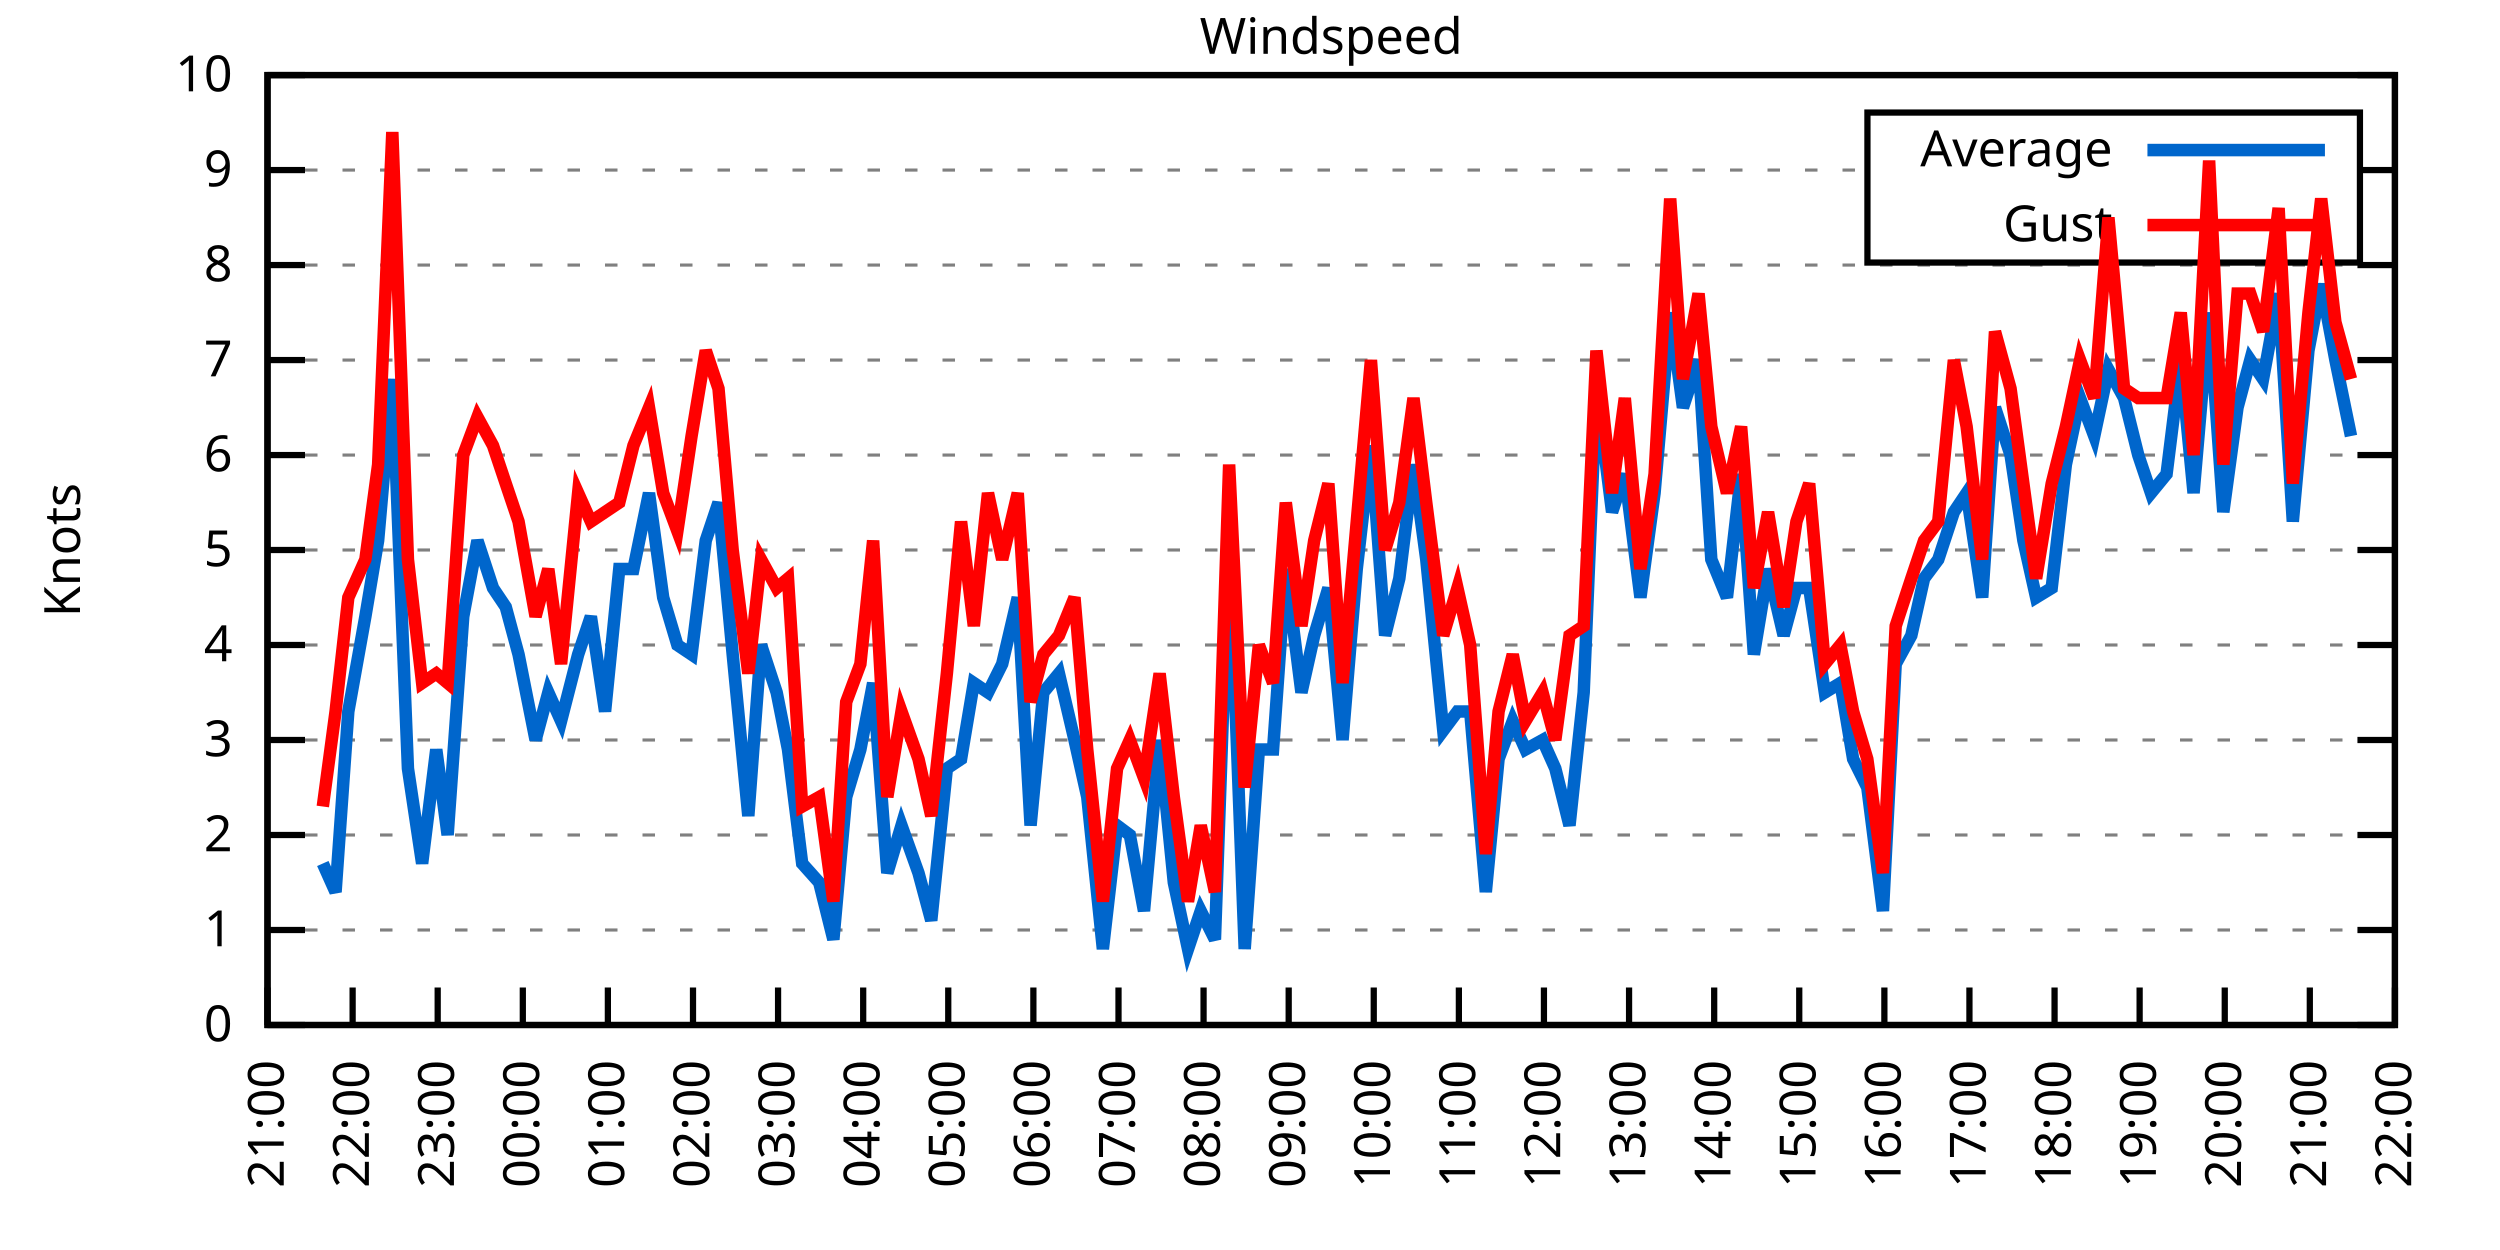
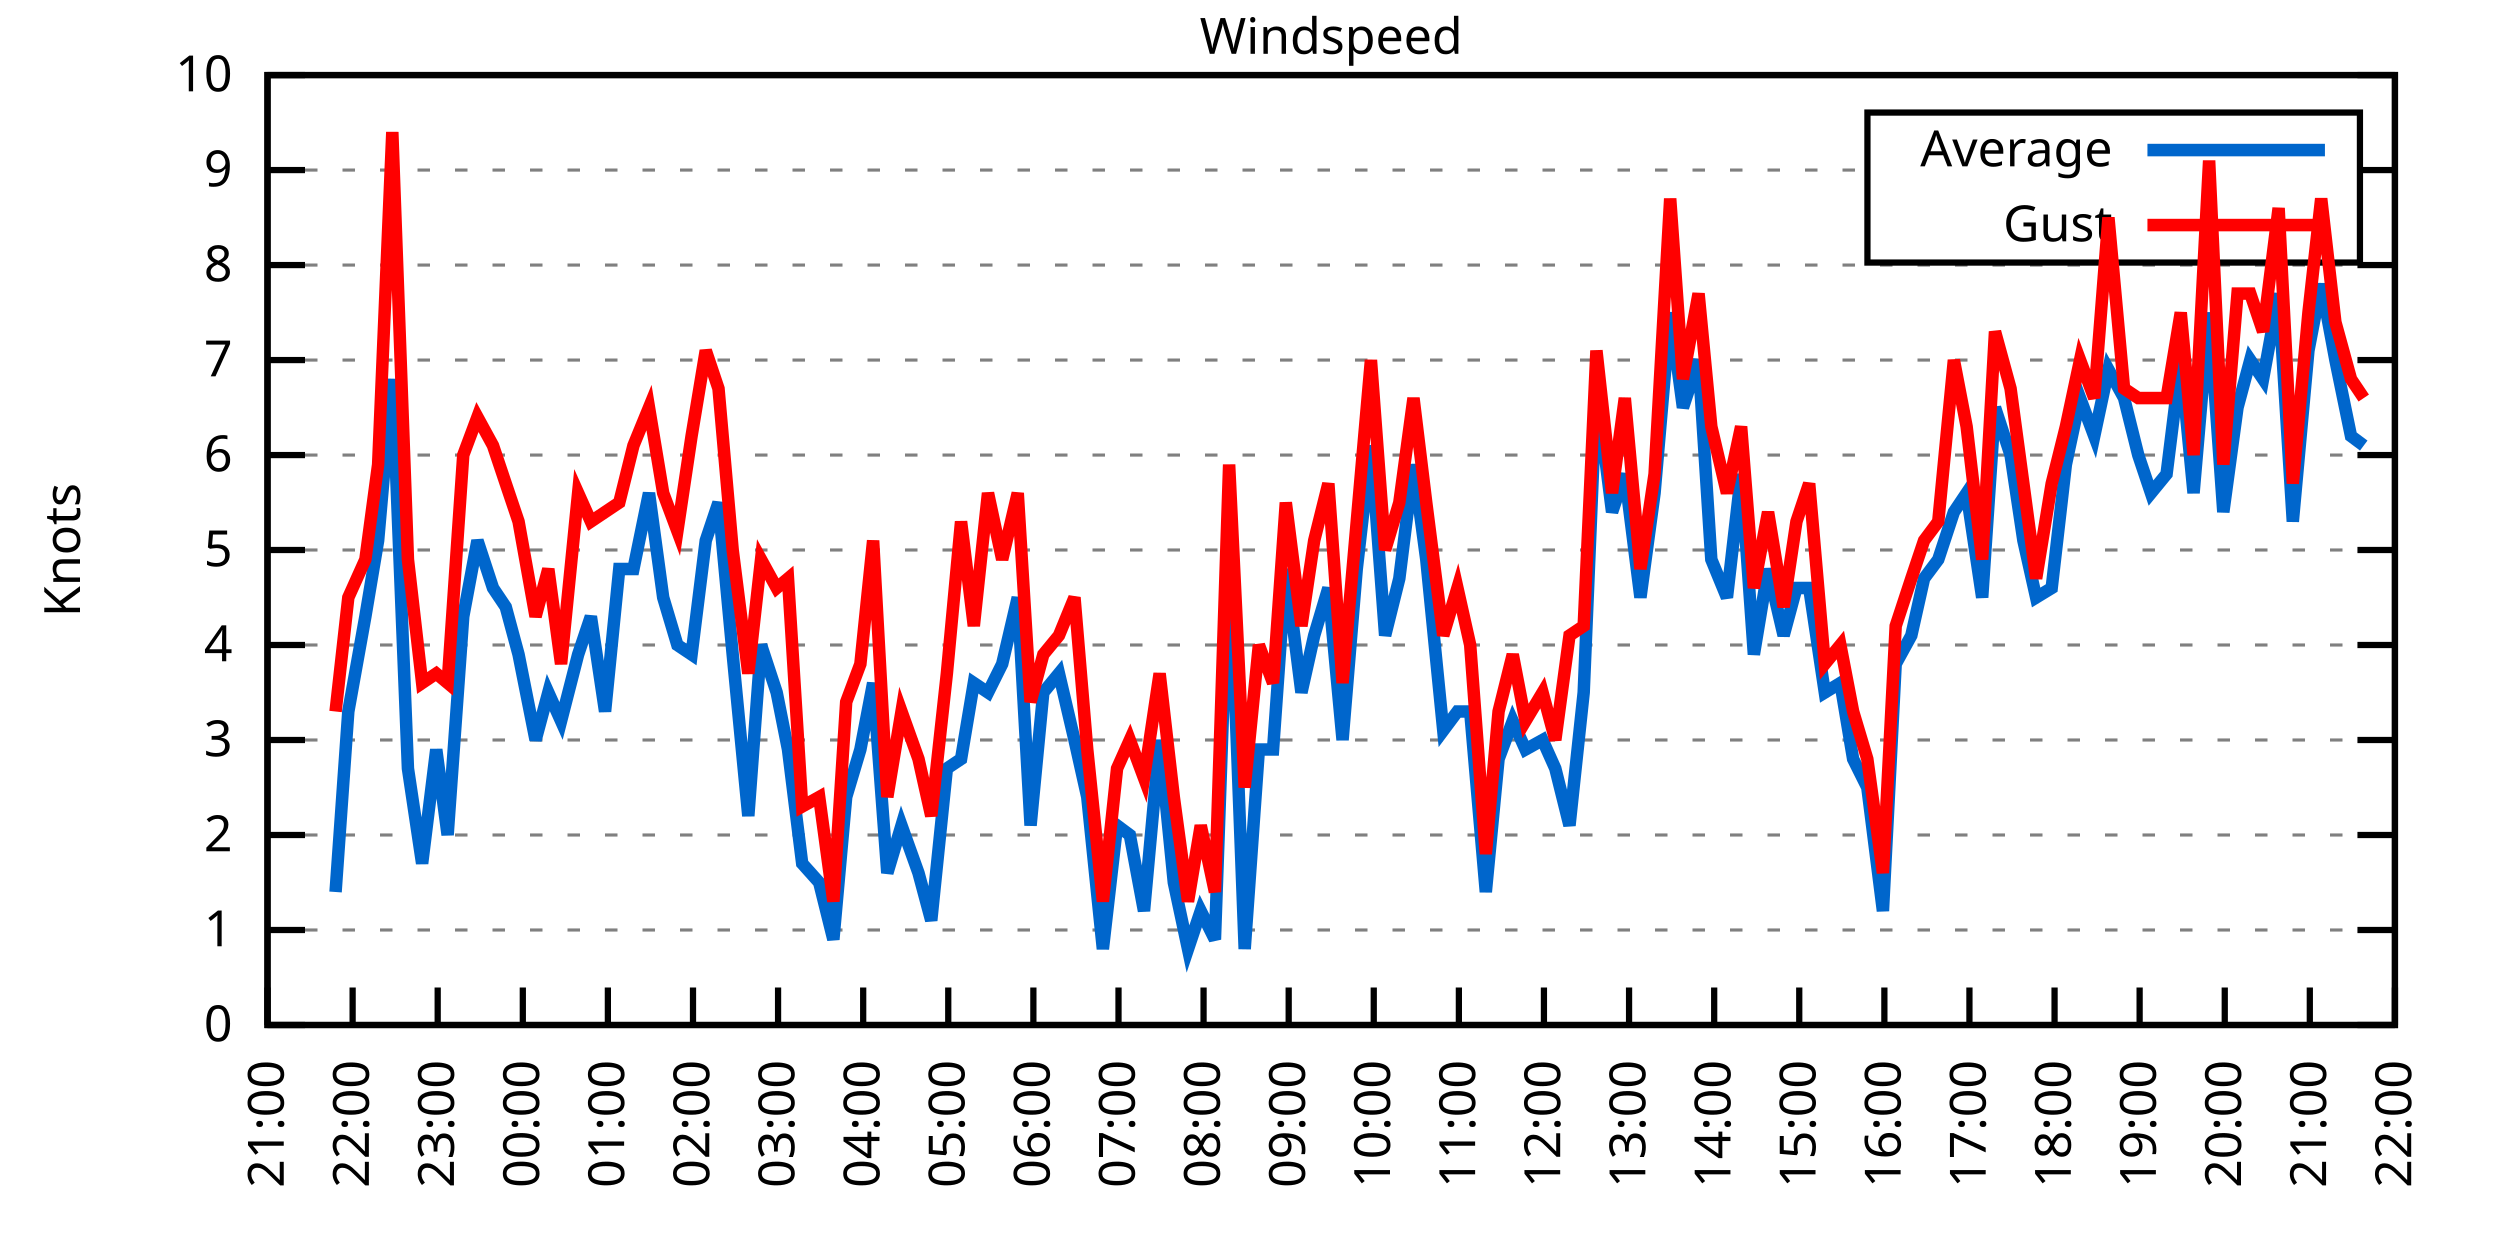
<svg xmlns="http://www.w3.org/2000/svg" xmlns:xlink="http://www.w3.org/1999/xlink" width="400" height="200" viewBox="0 0 400 200">
  <g id="gnuplot_canvas">
    <rect x="0" y="0" width="400" height="200" fill="none" />
    <defs>
      <circle id="gpDot" r="0.5" stroke-width="0.5" stroke="currentColor" />
      <path id="gpPt0" stroke-width="0.333" stroke="currentColor" d="M-1,0 h2 M0,-1 v2" />
      <path id="gpPt1" stroke-width="0.333" stroke="currentColor" d="M-1,-1 L1,1 M1,-1 L-1,1" />
      <path id="gpPt2" stroke-width="0.333" stroke="currentColor" d="M-1,0 L1,0 M0,-1 L0,1 M-1,-1 L1,1 M-1,1 L1,-1" />
      <rect id="gpPt3" stroke-width="0.333" stroke="currentColor" x="-1" y="-1" width="2" height="2" />
      <rect id="gpPt4" stroke-width="0.333" stroke="currentColor" fill="currentColor" x="-1" y="-1" width="2" height="2" />
      <circle id="gpPt5" stroke-width="0.333" stroke="currentColor" cx="0" cy="0" r="1" />
      <use xlink:href="#gpPt5" id="gpPt6" fill="currentColor" stroke="none" />
      <path id="gpPt7" stroke-width="0.333" stroke="currentColor" d="M0,-1.33 L-1.33,0.67 L1.33,0.67 z" />
      <use xlink:href="#gpPt7" id="gpPt8" fill="currentColor" stroke="none" />
      <use xlink:href="#gpPt7" id="gpPt9" stroke="currentColor" transform="rotate(180)" />
      <use xlink:href="#gpPt9" id="gpPt10" fill="currentColor" stroke="none" />
      <use xlink:href="#gpPt3" id="gpPt11" stroke="currentColor" transform="rotate(45)" />
      <use xlink:href="#gpPt11" id="gpPt12" fill="currentColor" stroke="none" />
      <path id="gpPt13" stroke-width="0.333" stroke="currentColor" d="M0,1.330 L1.265,0.411 L0.782,-1.067 L-0.782,-1.076 L-1.265,0.411 z" />
      <use xlink:href="#gpPt13" id="gpPt14" fill="currentColor" stroke="none" />
      <filter id="textbox" filterUnits="objectBoundingBox" x="0" y="0" height="1" width="1">
        <feFlood flood-color="white" flood-opacity="1" result="bgnd" />
        <feComposite in="SourceGraphic" in2="bgnd" operator="atop" />
      </filter>
      <filter id="greybox" filterUnits="objectBoundingBox" x="0" y="0" height="1" width="1">
        <feFlood flood-color="lightgrey" flood-opacity="1" result="grey" />
        <feComposite in="SourceGraphic" in2="grey" operator="atop" />
      </filter>
    </defs>
    <g fill="none" color="white" stroke="currentColor" stroke-width="1.00" stroke-linecap="butt" stroke-linejoin="miter">
</g>
    <g fill="none" color="black" stroke="currentColor" stroke-width="1.00" stroke-linecap="butt" stroke-linejoin="miter">
      <g stroke="none" shape-rendering="crispEdges">
        <polygon fill="rgb(255, 255, 255)" points="42.80,164.00 383.18,164.00 383.18,12.02 42.80,12.02 " />
      </g>
    </g>
    <g fill="none" color="black" stroke="currentColor" stroke-width="1.00" stroke-linecap="butt" stroke-linejoin="miter">
</g>
    <g fill="none" color="black" stroke="black" stroke-width="0.50" stroke-linecap="butt" stroke-linejoin="miter">
</g>
    <g fill="none" color="gray" stroke="currentColor" stroke-width="0.50" stroke-linecap="butt" stroke-linejoin="miter">
      <path stroke="gray" stroke-dasharray="2,4" class="gridline" d="M42.80,164.00 L383.19,164.00  " />
    </g>
    <g fill="none" color="gray" stroke="gray" stroke-width="1.00" stroke-linecap="butt" stroke-linejoin="miter">
</g>
    <g fill="none" color="black" stroke="currentColor" stroke-width="1.00" stroke-linecap="butt" stroke-linejoin="miter">
      <path stroke="black" d="M42.80,164.00 L48.80,164.00 M383.19,164.00 L377.19,164.00  " />
      <g transform="translate(37.20,166.60)" stroke="none" fill="black" font-family="Sans" font-size="8.00" text-anchor="end">
        <text>
          <tspan font-family="Sans"> 0</tspan>
        </text>
      </g>
    </g>
    <g fill="none" color="black" stroke="currentColor" stroke-width="1.00" stroke-linecap="butt" stroke-linejoin="miter">
</g>
    <g fill="none" color="black" stroke="black" stroke-width="0.50" stroke-linecap="butt" stroke-linejoin="miter">
</g>
    <g fill="none" color="gray" stroke="currentColor" stroke-width="0.50" stroke-linecap="butt" stroke-linejoin="miter">
      <path stroke="gray" stroke-dasharray="2,4" class="gridline" d="M42.80,148.80 L383.19,148.80  " />
    </g>
    <g fill="none" color="gray" stroke="gray" stroke-width="1.00" stroke-linecap="butt" stroke-linejoin="miter">
</g>
    <g fill="none" color="black" stroke="currentColor" stroke-width="1.00" stroke-linecap="butt" stroke-linejoin="miter">
      <path stroke="black" d="M42.80,148.80 L48.80,148.80 M383.19,148.80 L377.19,148.80  " />
      <g transform="translate(37.20,151.40)" stroke="none" fill="black" font-family="Sans" font-size="8.00" text-anchor="end">
        <text>
          <tspan font-family="Sans"> 1</tspan>
        </text>
      </g>
    </g>
    <g fill="none" color="black" stroke="currentColor" stroke-width="1.00" stroke-linecap="butt" stroke-linejoin="miter">
</g>
    <g fill="none" color="black" stroke="black" stroke-width="0.50" stroke-linecap="butt" stroke-linejoin="miter">
</g>
    <g fill="none" color="gray" stroke="currentColor" stroke-width="0.50" stroke-linecap="butt" stroke-linejoin="miter">
      <path stroke="gray" stroke-dasharray="2,4" class="gridline" d="M42.80,133.60 L383.19,133.60  " />
    </g>
    <g fill="none" color="gray" stroke="gray" stroke-width="1.00" stroke-linecap="butt" stroke-linejoin="miter">
</g>
    <g fill="none" color="black" stroke="currentColor" stroke-width="1.00" stroke-linecap="butt" stroke-linejoin="miter">
      <path stroke="black" d="M42.80,133.60 L48.80,133.60 M383.19,133.60 L377.19,133.60  " />
      <g transform="translate(37.20,136.20)" stroke="none" fill="black" font-family="Sans" font-size="8.00" text-anchor="end">
        <text>
          <tspan font-family="Sans"> 2</tspan>
        </text>
      </g>
    </g>
    <g fill="none" color="black" stroke="currentColor" stroke-width="1.00" stroke-linecap="butt" stroke-linejoin="miter">
</g>
    <g fill="none" color="black" stroke="black" stroke-width="0.50" stroke-linecap="butt" stroke-linejoin="miter">
</g>
    <g fill="none" color="gray" stroke="currentColor" stroke-width="0.50" stroke-linecap="butt" stroke-linejoin="miter">
      <path stroke="gray" stroke-dasharray="2,4" class="gridline" d="M42.80,118.40 L383.19,118.40  " />
    </g>
    <g fill="none" color="gray" stroke="gray" stroke-width="1.00" stroke-linecap="butt" stroke-linejoin="miter">
</g>
    <g fill="none" color="black" stroke="currentColor" stroke-width="1.00" stroke-linecap="butt" stroke-linejoin="miter">
      <path stroke="black" d="M42.80,118.40 L48.80,118.40 M383.19,118.40 L377.19,118.40  " />
      <g transform="translate(37.20,121.00)" stroke="none" fill="black" font-family="Sans" font-size="8.00" text-anchor="end">
        <text>
          <tspan font-family="Sans"> 3</tspan>
        </text>
      </g>
    </g>
    <g fill="none" color="black" stroke="currentColor" stroke-width="1.00" stroke-linecap="butt" stroke-linejoin="miter">
</g>
    <g fill="none" color="black" stroke="black" stroke-width="0.50" stroke-linecap="butt" stroke-linejoin="miter">
</g>
    <g fill="none" color="gray" stroke="currentColor" stroke-width="0.50" stroke-linecap="butt" stroke-linejoin="miter">
      <path stroke="gray" stroke-dasharray="2,4" class="gridline" d="M42.80,103.20 L383.19,103.20  " />
    </g>
    <g fill="none" color="gray" stroke="gray" stroke-width="1.00" stroke-linecap="butt" stroke-linejoin="miter">
</g>
    <g fill="none" color="black" stroke="currentColor" stroke-width="1.00" stroke-linecap="butt" stroke-linejoin="miter">
      <path stroke="black" d="M42.80,103.20 L48.80,103.20 M383.19,103.20 L377.19,103.20  " />
      <g transform="translate(37.20,105.80)" stroke="none" fill="black" font-family="Sans" font-size="8.00" text-anchor="end">
        <text>
          <tspan font-family="Sans"> 4</tspan>
        </text>
      </g>
    </g>
    <g fill="none" color="black" stroke="currentColor" stroke-width="1.00" stroke-linecap="butt" stroke-linejoin="miter">
</g>
    <g fill="none" color="black" stroke="black" stroke-width="0.50" stroke-linecap="butt" stroke-linejoin="miter">
</g>
    <g fill="none" color="gray" stroke="currentColor" stroke-width="0.50" stroke-linecap="butt" stroke-linejoin="miter">
      <path stroke="gray" stroke-dasharray="2,4" class="gridline" d="M42.80,88.00 L383.19,88.00  " />
    </g>
    <g fill="none" color="gray" stroke="gray" stroke-width="1.00" stroke-linecap="butt" stroke-linejoin="miter">
</g>
    <g fill="none" color="black" stroke="currentColor" stroke-width="1.00" stroke-linecap="butt" stroke-linejoin="miter">
      <path stroke="black" d="M42.80,88.00 L48.80,88.00 M383.19,88.00 L377.19,88.00  " />
      <g transform="translate(37.20,90.60)" stroke="none" fill="black" font-family="Sans" font-size="8.00" text-anchor="end">
        <text>
          <tspan font-family="Sans"> 5</tspan>
        </text>
      </g>
    </g>
    <g fill="none" color="black" stroke="currentColor" stroke-width="1.00" stroke-linecap="butt" stroke-linejoin="miter">
</g>
    <g fill="none" color="black" stroke="black" stroke-width="0.50" stroke-linecap="butt" stroke-linejoin="miter">
</g>
    <g fill="none" color="gray" stroke="currentColor" stroke-width="0.50" stroke-linecap="butt" stroke-linejoin="miter">
      <path stroke="gray" stroke-dasharray="2,4" class="gridline" d="M42.80,72.81 L383.19,72.81  " />
    </g>
    <g fill="none" color="gray" stroke="gray" stroke-width="1.00" stroke-linecap="butt" stroke-linejoin="miter">
</g>
    <g fill="none" color="black" stroke="currentColor" stroke-width="1.00" stroke-linecap="butt" stroke-linejoin="miter">
      <path stroke="black" d="M42.80,72.81 L48.80,72.81 M383.19,72.81 L377.19,72.81  " />
      <g transform="translate(37.20,75.41)" stroke="none" fill="black" font-family="Sans" font-size="8.00" text-anchor="end">
        <text>
          <tspan font-family="Sans"> 6</tspan>
        </text>
      </g>
    </g>
    <g fill="none" color="black" stroke="currentColor" stroke-width="1.00" stroke-linecap="butt" stroke-linejoin="miter">
</g>
    <g fill="none" color="black" stroke="black" stroke-width="0.50" stroke-linecap="butt" stroke-linejoin="miter">
</g>
    <g fill="none" color="gray" stroke="currentColor" stroke-width="0.50" stroke-linecap="butt" stroke-linejoin="miter">
      <path stroke="gray" stroke-dasharray="2,4" class="gridline" d="M42.80,57.61 L383.19,57.61  " />
    </g>
    <g fill="none" color="gray" stroke="gray" stroke-width="1.00" stroke-linecap="butt" stroke-linejoin="miter">
</g>
    <g fill="none" color="black" stroke="currentColor" stroke-width="1.00" stroke-linecap="butt" stroke-linejoin="miter">
      <path stroke="black" d="M42.80,57.61 L48.80,57.61 M383.19,57.61 L377.19,57.61  " />
      <g transform="translate(37.20,60.21)" stroke="none" fill="black" font-family="Sans" font-size="8.00" text-anchor="end">
        <text>
          <tspan font-family="Sans"> 7</tspan>
        </text>
      </g>
    </g>
    <g fill="none" color="black" stroke="currentColor" stroke-width="1.00" stroke-linecap="butt" stroke-linejoin="miter">
</g>
    <g fill="none" color="black" stroke="black" stroke-width="0.50" stroke-linecap="butt" stroke-linejoin="miter">
</g>
    <g fill="none" color="gray" stroke="currentColor" stroke-width="0.50" stroke-linecap="butt" stroke-linejoin="miter">
      <path stroke="gray" stroke-dasharray="2,4" class="gridline" d="M42.80,42.41 L383.19,42.41  " />
    </g>
    <g fill="none" color="gray" stroke="gray" stroke-width="1.00" stroke-linecap="butt" stroke-linejoin="miter">
</g>
    <g fill="none" color="black" stroke="currentColor" stroke-width="1.00" stroke-linecap="butt" stroke-linejoin="miter">
      <path stroke="black" d="M42.80,42.41 L48.80,42.41 M383.19,42.41 L377.19,42.41  " />
      <g transform="translate(37.20,45.01)" stroke="none" fill="black" font-family="Sans" font-size="8.00" text-anchor="end">
        <text>
          <tspan font-family="Sans"> 8</tspan>
        </text>
      </g>
    </g>
    <g fill="none" color="black" stroke="currentColor" stroke-width="1.00" stroke-linecap="butt" stroke-linejoin="miter">
</g>
    <g fill="none" color="black" stroke="black" stroke-width="0.50" stroke-linecap="butt" stroke-linejoin="miter">
</g>
    <g fill="none" color="gray" stroke="currentColor" stroke-width="0.50" stroke-linecap="butt" stroke-linejoin="miter">
      <path stroke="gray" stroke-dasharray="2,4" class="gridline" d="M42.80,27.21 L298.79,27.21 M377.59,27.21 L383.19,27.21  " />
    </g>
    <g fill="none" color="gray" stroke="gray" stroke-width="1.00" stroke-linecap="butt" stroke-linejoin="miter">
</g>
    <g fill="none" color="black" stroke="currentColor" stroke-width="1.00" stroke-linecap="butt" stroke-linejoin="miter">
      <path stroke="black" d="M42.80,27.21 L48.80,27.21 M383.19,27.21 L377.19,27.21  " />
      <g transform="translate(37.20,29.81)" stroke="none" fill="black" font-family="Sans" font-size="8.00" text-anchor="end">
        <text>
          <tspan font-family="Sans"> 9</tspan>
        </text>
      </g>
    </g>
    <g fill="none" color="black" stroke="currentColor" stroke-width="1.00" stroke-linecap="butt" stroke-linejoin="miter">
</g>
    <g fill="none" color="black" stroke="black" stroke-width="0.50" stroke-linecap="butt" stroke-linejoin="miter">
</g>
    <g fill="none" color="gray" stroke="currentColor" stroke-width="0.50" stroke-linecap="butt" stroke-linejoin="miter">
      <path stroke="gray" stroke-dasharray="2,4" class="gridline" d="M42.80,12.01 L383.19,12.01  " />
    </g>
    <g fill="none" color="gray" stroke="gray" stroke-width="1.00" stroke-linecap="butt" stroke-linejoin="miter">
</g>
    <g fill="none" color="black" stroke="currentColor" stroke-width="1.00" stroke-linecap="butt" stroke-linejoin="miter">
      <path stroke="black" d="M42.80,12.01 L48.80,12.01 M383.19,12.01 L377.19,12.01  " />
      <g transform="translate(37.20,14.61)" stroke="none" fill="black" font-family="Sans" font-size="8.00" text-anchor="end">
        <text>
          <tspan font-family="Sans"> 10</tspan>
        </text>
      </g>
    </g>
    <g fill="none" color="black" stroke="currentColor" stroke-width="1.00" stroke-linecap="butt" stroke-linejoin="miter">
      <path stroke="black" d="M42.80,164.00 L42.80,158.00  " />
      <g transform="translate(45.40,169.60) rotate(270.00)" stroke="none" fill="black" font-family="Sans" font-size="8.00" text-anchor="end">
        <text>
          <tspan font-family="Sans">21:00</tspan>
        </text>
      </g>
    </g>
    <g fill="none" color="black" stroke="currentColor" stroke-width="1.00" stroke-linecap="butt" stroke-linejoin="miter">
      <path stroke="black" d="M56.42,164.00 L56.42,158.00  " />
      <g transform="translate(59.02,169.60) rotate(270.00)" stroke="none" fill="black" font-family="Sans" font-size="8.00" text-anchor="end">
        <text>
          <tspan font-family="Sans">22:00</tspan>
        </text>
      </g>
    </g>
    <g fill="none" color="black" stroke="currentColor" stroke-width="1.00" stroke-linecap="butt" stroke-linejoin="miter">
      <path stroke="black" d="M70.03,164.00 L70.03,158.00  " />
      <g transform="translate(72.63,169.60) rotate(270.00)" stroke="none" fill="black" font-family="Sans" font-size="8.00" text-anchor="end">
        <text>
          <tspan font-family="Sans">23:00</tspan>
        </text>
      </g>
    </g>
    <g fill="none" color="black" stroke="currentColor" stroke-width="1.00" stroke-linecap="butt" stroke-linejoin="miter">
      <path stroke="black" d="M83.65,164.00 L83.65,158.00  " />
      <g transform="translate(86.25,169.60) rotate(270.00)" stroke="none" fill="black" font-family="Sans" font-size="8.00" text-anchor="end">
        <text>
          <tspan font-family="Sans">00:00</tspan>
        </text>
      </g>
    </g>
    <g fill="none" color="black" stroke="currentColor" stroke-width="1.00" stroke-linecap="butt" stroke-linejoin="miter">
      <path stroke="black" d="M97.26,164.00 L97.26,158.00  " />
      <g transform="translate(99.86,169.60) rotate(270.00)" stroke="none" fill="black" font-family="Sans" font-size="8.00" text-anchor="end">
        <text>
          <tspan font-family="Sans">01:00</tspan>
        </text>
      </g>
    </g>
    <g fill="none" color="black" stroke="currentColor" stroke-width="1.00" stroke-linecap="butt" stroke-linejoin="miter">
      <path stroke="black" d="M110.88,164.00 L110.88,158.00  " />
      <g transform="translate(113.48,169.60) rotate(270.00)" stroke="none" fill="black" font-family="Sans" font-size="8.00" text-anchor="end">
        <text>
          <tspan font-family="Sans">02:00</tspan>
        </text>
      </g>
    </g>
    <g fill="none" color="black" stroke="currentColor" stroke-width="1.00" stroke-linecap="butt" stroke-linejoin="miter">
      <path stroke="black" d="M124.49,164.00 L124.49,158.00  " />
      <g transform="translate(127.09,169.60) rotate(270.00)" stroke="none" fill="black" font-family="Sans" font-size="8.00" text-anchor="end">
        <text>
          <tspan font-family="Sans">03:00</tspan>
        </text>
      </g>
    </g>
    <g fill="none" color="black" stroke="currentColor" stroke-width="1.00" stroke-linecap="butt" stroke-linejoin="miter">
      <path stroke="black" d="M138.11,164.00 L138.11,158.00  " />
      <g transform="translate(140.71,169.60) rotate(270.00)" stroke="none" fill="black" font-family="Sans" font-size="8.00" text-anchor="end">
        <text>
          <tspan font-family="Sans">04:00</tspan>
        </text>
      </g>
    </g>
    <g fill="none" color="black" stroke="currentColor" stroke-width="1.00" stroke-linecap="butt" stroke-linejoin="miter">
      <path stroke="black" d="M151.72,164.00 L151.72,158.00  " />
      <g transform="translate(154.32,169.60) rotate(270.00)" stroke="none" fill="black" font-family="Sans" font-size="8.00" text-anchor="end">
        <text>
          <tspan font-family="Sans">05:00</tspan>
        </text>
      </g>
    </g>
    <g fill="none" color="black" stroke="currentColor" stroke-width="1.00" stroke-linecap="butt" stroke-linejoin="miter">
      <path stroke="black" d="M165.34,164.00 L165.34,158.00  " />
      <g transform="translate(167.94,169.60) rotate(270.00)" stroke="none" fill="black" font-family="Sans" font-size="8.00" text-anchor="end">
        <text>
          <tspan font-family="Sans">06:00</tspan>
        </text>
      </g>
    </g>
    <g fill="none" color="black" stroke="currentColor" stroke-width="1.00" stroke-linecap="butt" stroke-linejoin="miter">
      <path stroke="black" d="M178.96,164.00 L178.96,158.00  " />
      <g transform="translate(181.56,169.60) rotate(270.00)" stroke="none" fill="black" font-family="Sans" font-size="8.00" text-anchor="end">
        <text>
          <tspan font-family="Sans">07:00</tspan>
        </text>
      </g>
    </g>
    <g fill="none" color="black" stroke="currentColor" stroke-width="1.00" stroke-linecap="butt" stroke-linejoin="miter">
      <path stroke="black" d="M192.57,164.00 L192.57,158.00  " />
      <g transform="translate(195.17,169.60) rotate(270.00)" stroke="none" fill="black" font-family="Sans" font-size="8.00" text-anchor="end">
        <text>
          <tspan font-family="Sans">08:00</tspan>
        </text>
      </g>
    </g>
    <g fill="none" color="black" stroke="currentColor" stroke-width="1.00" stroke-linecap="butt" stroke-linejoin="miter">
      <path stroke="black" d="M206.19,164.00 L206.19,158.00  " />
      <g transform="translate(208.79,169.60) rotate(270.00)" stroke="none" fill="black" font-family="Sans" font-size="8.00" text-anchor="end">
        <text>
          <tspan font-family="Sans">09:00</tspan>
        </text>
      </g>
    </g>
    <g fill="none" color="black" stroke="currentColor" stroke-width="1.00" stroke-linecap="butt" stroke-linejoin="miter">
      <path stroke="black" d="M219.80,164.00 L219.80,158.00  " />
      <g transform="translate(222.40,169.60) rotate(270.00)" stroke="none" fill="black" font-family="Sans" font-size="8.00" text-anchor="end">
        <text>
          <tspan font-family="Sans">10:00</tspan>
        </text>
      </g>
    </g>
    <g fill="none" color="black" stroke="currentColor" stroke-width="1.00" stroke-linecap="butt" stroke-linejoin="miter">
      <path stroke="black" d="M233.42,164.00 L233.42,158.00  " />
      <g transform="translate(236.02,169.60) rotate(270.00)" stroke="none" fill="black" font-family="Sans" font-size="8.00" text-anchor="end">
        <text>
          <tspan font-family="Sans">11:00</tspan>
        </text>
      </g>
    </g>
    <g fill="none" color="black" stroke="currentColor" stroke-width="1.00" stroke-linecap="butt" stroke-linejoin="miter">
      <path stroke="black" d="M247.03,164.00 L247.03,158.00  " />
      <g transform="translate(249.63,169.60) rotate(270.00)" stroke="none" fill="black" font-family="Sans" font-size="8.00" text-anchor="end">
        <text>
          <tspan font-family="Sans">12:00</tspan>
        </text>
      </g>
    </g>
    <g fill="none" color="black" stroke="currentColor" stroke-width="1.00" stroke-linecap="butt" stroke-linejoin="miter">
      <path stroke="black" d="M260.65,164.00 L260.65,158.00  " />
      <g transform="translate(263.25,169.60) rotate(270.00)" stroke="none" fill="black" font-family="Sans" font-size="8.00" text-anchor="end">
        <text>
          <tspan font-family="Sans">13:00</tspan>
        </text>
      </g>
    </g>
    <g fill="none" color="black" stroke="currentColor" stroke-width="1.00" stroke-linecap="butt" stroke-linejoin="miter">
      <path stroke="black" d="M274.27,164.00 L274.27,158.00  " />
      <g transform="translate(276.87,169.60) rotate(270.00)" stroke="none" fill="black" font-family="Sans" font-size="8.00" text-anchor="end">
        <text>
          <tspan font-family="Sans">14:00</tspan>
        </text>
      </g>
    </g>
    <g fill="none" color="black" stroke="currentColor" stroke-width="1.00" stroke-linecap="butt" stroke-linejoin="miter">
      <path stroke="black" d="M287.88,164.00 L287.88,158.00  " />
      <g transform="translate(290.48,169.60) rotate(270.00)" stroke="none" fill="black" font-family="Sans" font-size="8.00" text-anchor="end">
        <text>
          <tspan font-family="Sans">15:00</tspan>
        </text>
      </g>
    </g>
    <g fill="none" color="black" stroke="currentColor" stroke-width="1.00" stroke-linecap="butt" stroke-linejoin="miter">
      <path stroke="black" d="M301.50,164.00 L301.50,158.00  " />
      <g transform="translate(304.10,169.60) rotate(270.00)" stroke="none" fill="black" font-family="Sans" font-size="8.00" text-anchor="end">
        <text>
          <tspan font-family="Sans">16:00</tspan>
        </text>
      </g>
    </g>
    <g fill="none" color="black" stroke="currentColor" stroke-width="1.00" stroke-linecap="butt" stroke-linejoin="miter">
      <path stroke="black" d="M315.11,164.00 L315.11,158.00  " />
      <g transform="translate(317.71,169.60) rotate(270.00)" stroke="none" fill="black" font-family="Sans" font-size="8.00" text-anchor="end">
        <text>
          <tspan font-family="Sans">17:00</tspan>
        </text>
      </g>
    </g>
    <g fill="none" color="black" stroke="currentColor" stroke-width="1.00" stroke-linecap="butt" stroke-linejoin="miter">
      <path stroke="black" d="M328.73,164.00 L328.73,158.00  " />
      <g transform="translate(331.33,169.60) rotate(270.00)" stroke="none" fill="black" font-family="Sans" font-size="8.00" text-anchor="end">
        <text>
          <tspan font-family="Sans">18:00</tspan>
        </text>
      </g>
    </g>
    <g fill="none" color="black" stroke="currentColor" stroke-width="1.00" stroke-linecap="butt" stroke-linejoin="miter">
      <path stroke="black" d="M342.34,164.00 L342.34,158.00  " />
      <g transform="translate(344.94,169.60) rotate(270.00)" stroke="none" fill="black" font-family="Sans" font-size="8.00" text-anchor="end">
        <text>
          <tspan font-family="Sans">19:00</tspan>
        </text>
      </g>
    </g>
    <g fill="none" color="black" stroke="currentColor" stroke-width="1.00" stroke-linecap="butt" stroke-linejoin="miter">
      <path stroke="black" d="M355.96,164.00 L355.96,158.00  " />
      <g transform="translate(358.56,169.60) rotate(270.00)" stroke="none" fill="black" font-family="Sans" font-size="8.00" text-anchor="end">
        <text>
          <tspan font-family="Sans">20:00</tspan>
        </text>
      </g>
    </g>
    <g fill="none" color="black" stroke="currentColor" stroke-width="1.00" stroke-linecap="butt" stroke-linejoin="miter">
      <path stroke="black" d="M369.57,164.00 L369.57,158.00  " />
      <g transform="translate(372.17,169.60) rotate(270.00)" stroke="none" fill="black" font-family="Sans" font-size="8.00" text-anchor="end">
        <text>
          <tspan font-family="Sans">21:00</tspan>
        </text>
      </g>
    </g>
    <g fill="none" color="black" stroke="currentColor" stroke-width="1.00" stroke-linecap="butt" stroke-linejoin="miter">
      <path stroke="black" d="M383.19,164.00 L383.19,158.00  " />
      <g transform="translate(385.79,169.60) rotate(270.00)" stroke="none" fill="black" font-family="Sans" font-size="8.00" text-anchor="end">
        <text>
          <tspan font-family="Sans">22:00</tspan>
        </text>
      </g>
    </g>
    <g fill="none" color="black" stroke="currentColor" stroke-width="1.00" stroke-linecap="butt" stroke-linejoin="miter">
</g>
    <g fill="none" color="black" stroke="currentColor" stroke-width="1.00" stroke-linecap="butt" stroke-linejoin="miter">
      <path stroke="black" d="M42.80,12.01 L42.80,164.00 L383.19,164.00 L383.19,12.01 L42.80,12.01 Z  " />
    </g>
    <g fill="none" color="black" stroke="currentColor" stroke-width="1.00" stroke-linecap="butt" stroke-linejoin="miter">
</g>
    <g fill="none" color="black" stroke="currentColor" stroke-width="1.00" stroke-linecap="butt" stroke-linejoin="miter">
      <path stroke="black" d="M298.79,42.01 L298.79,18.01 L377.59,18.01 L377.59,42.01 L298.79,42.01 Z  " />
    </g>
    <g id="Windspeed_plot_1">
      <g fill="none" color="white" stroke="black" stroke-width="2.00" stroke-linecap="butt" stroke-linejoin="miter">
</g>
      <g fill="none" color="black" stroke="currentColor" stroke-width="2.00" stroke-linecap="butt" stroke-linejoin="miter">
        <g transform="translate(337.99,26.61)" stroke="none" fill="black" font-family="Sans" font-size="8.00" text-anchor="end">
          <text>
            <tspan font-family="Sans">Average</tspan>
          </text>
        </g>
      </g>
      <g fill="none" color="black" stroke="currentColor" stroke-width="2.00" stroke-linecap="butt" stroke-linejoin="miter">
-         <path stroke="rgb(  0, 102, 204)" d="M343.59,24.01 L371.99,24.01 M51.65,138.16 L53.69,142.72 L55.73,113.84 L58.46,98.64 L60.50,86.49 L62.77,60.65   L65.27,122.96 L67.54,138.16 L69.80,119.92 L71.62,133.60 L74.12,98.64 L76.39,86.49 L78.88,94.08 L80.92,97.12   L82.97,104.72 L85.69,118.40 L87.73,110.80 L89.77,115.36 L92.50,104.72 L94.54,98.64 L96.81,113.84 L99.08,91.04   L101.35,91.04 L103.84,78.89 L106.11,95.60 L108.38,103.20 L110.65,104.72 L112.92,86.49 L114.96,80.41 L117.23,104.72   L119.73,130.56 L121.77,103.20 L124.27,110.80 L126.08,119.92 L128.35,138.16 L131.07,141.20 L133.34,150.32 L135.39,127.52   L137.66,119.92 L139.70,109.28 L141.97,139.68 L144.24,132.08 L146.96,139.68 L149.00,147.28 L151.50,122.96 L153.77,121.44   L155.81,109.28 L158.08,110.80 L160.35,106.24 L162.84,95.60 L164.89,132.08 L166.93,110.80 L169.43,107.76 L171.92,118.40   L173.96,127.52 L176.46,151.84 L178.73,132.08 L180.77,133.60 L183.04,145.76 L185.54,118.40 L187.81,141.20 L190.08,151.84   L192.12,145.76 L194.39,150.32 L196.66,86.49 L199.15,151.84 L201.42,119.92 L203.69,119.92 L205.73,91.04 L208.23,110.80   L210.27,101.68 L212.54,94.08 L214.81,118.40 L217.08,91.04 L219.35,71.29 L221.62,101.68 L223.89,92.56 L226.16,74.33   L228.20,89.52 L230.92,116.88 L233.19,113.84 L235.23,113.84 L237.73,142.72 L239.77,121.44 L242.04,115.36 L244.08,119.92   L246.81,118.40 L248.85,122.96 L251.12,132.08 L253.39,110.80 L255.43,62.17 L257.93,81.93 L259.97,75.85 L262.47,95.60   L264.73,78.89 L267.23,50.01 L269.27,65.21 L271.77,57.61 L273.81,89.52 L276.31,95.60 L278.58,75.85 L280.62,104.72   L282.89,91.04 L285.38,101.68 L287.43,94.08 L289.47,94.08 L291.97,110.80 L294.46,109.28 L296.50,121.44 L298.77,126.00   L301.27,145.76 L303.31,106.24 L305.81,101.68 L307.85,92.56 L310.12,89.52 L312.62,81.93 L314.66,78.89 L317.15,95.60   L319.20,65.21 L321.69,72.81 L323.74,86.49 L325.78,95.60 L328.27,94.08 L330.54,74.33 L332.81,63.69 L335.08,69.77   L337.35,59.13 L339.85,63.69 L342.12,72.81 L344.16,78.89 L346.65,75.85 L348.92,57.61 L350.97,78.89 L353.46,50.01   L355.73,81.93 L358.00,65.21 L360.04,57.61 L362.09,60.65 L364.58,46.97 L366.85,83.45 L369.35,56.09 L371.39,45.45   L373.66,57.61 L376.16,69.77  " />
+         <path stroke="rgb(  0, 102, 204)" d="M343.59,24.01 L371.99,24.01 M53.69,142.72 L55.73,113.84 L58.46,98.64 L60.50,86.49 L62.77,60.65 L65.27,122.96   L67.54,138.16 L69.80,119.92 L71.62,133.60 L74.12,98.64 L76.39,86.49 L78.88,94.08 L80.92,97.12 L82.97,104.72   L85.69,118.40 L87.73,110.80 L89.77,115.36 L92.50,104.72 L94.54,98.64 L96.81,113.84 L99.08,91.04 L101.35,91.04   L103.84,78.89 L106.11,95.60 L108.38,103.20 L110.65,104.72 L112.92,86.49 L114.96,80.41 L117.23,104.72 L119.73,130.56   L121.77,103.20 L124.27,110.80 L126.08,119.92 L128.35,138.16 L131.07,141.20 L133.34,150.32 L135.39,127.52 L137.66,119.92   L139.70,109.28 L141.97,139.68 L144.24,132.08 L146.96,139.68 L149.00,147.28 L151.50,122.96 L153.77,121.44 L155.81,109.28   L158.08,110.80 L160.35,106.24 L162.84,95.60 L164.89,132.08 L166.93,110.80 L169.43,107.76 L171.92,118.40 L173.96,127.52   L176.46,151.84 L178.73,132.08 L180.77,133.60 L183.04,145.76 L185.54,118.40 L187.81,141.20 L190.08,151.84 L192.12,145.76   L194.39,150.32 L196.66,86.49 L199.15,151.84 L201.42,119.92 L203.69,119.92 L205.73,91.04 L208.23,110.80 L210.27,101.68   L212.54,94.08 L214.81,118.40 L217.08,91.04 L219.35,71.29 L221.62,101.68 L223.89,92.56 L226.16,74.33 L228.20,89.52   L230.92,116.88 L233.19,113.84 L235.23,113.84 L237.73,142.72 L239.77,121.44 L242.04,115.36 L244.08,119.92 L246.81,118.40   L248.85,122.96 L251.12,132.08 L253.39,110.80 L255.43,62.17 L257.93,81.93 L259.97,75.85 L262.47,95.60 L264.73,78.89   L267.23,50.01 L269.27,65.21 L271.77,57.61 L273.81,89.52 L276.31,95.60 L278.58,75.85 L280.62,104.72 L282.89,91.04   L285.38,101.68 L287.43,94.08 L289.47,94.08 L291.97,110.80 L294.46,109.28 L296.50,121.44 L298.77,126.00 L301.27,145.76   L303.31,106.24 L305.81,101.68 L307.85,92.56 L310.12,89.52 L312.62,81.93 L314.66,78.89 L317.15,95.60 L319.20,65.21   L321.69,72.81 L323.74,86.49 L325.78,95.60 L328.27,94.08 L330.54,74.33 L332.81,63.69 L335.08,69.77 L337.35,59.13   L339.85,63.69 L342.12,72.81 L344.16,78.89 L346.65,75.85 L348.92,57.61 L350.97,78.89 L353.46,50.01 L355.73,81.93   L358.00,65.21 L360.04,57.61 L362.09,60.65 L364.58,46.97 L366.85,83.45 L369.35,56.09 L371.39,45.45 L373.66,57.61   L376.16,69.77 L378.20,71.29  " />
      </g>
    </g>
    <g id="Windspeed_plot_2">
      <g fill="none" color="black" stroke="currentColor" stroke-width="2.00" stroke-linecap="butt" stroke-linejoin="miter">
        <g transform="translate(337.99,38.61)" stroke="none" fill="black" font-family="Sans" font-size="8.00" text-anchor="end">
          <text>
            <tspan font-family="Sans">Gust</tspan>
          </text>
        </g>
      </g>
      <g fill="none" color="black" stroke="currentColor" stroke-width="2.00" stroke-linecap="butt" stroke-linejoin="miter">
-         <path stroke="rgb(255,   0,   0)" d="M343.59,36.01 L371.99,36.01 M51.65,129.04 L53.69,113.84 L55.73,95.60 L58.46,89.52 L60.50,74.33 L62.77,21.13   L65.27,89.52 L67.54,109.28 L69.80,107.76 L71.62,109.28 L74.12,72.81 L76.39,66.73 L78.88,71.29 L80.92,77.37   L82.97,83.45 L85.69,98.64 L87.73,91.04 L89.77,106.24 L92.50,78.89 L94.54,83.45 L96.81,81.93 L99.08,80.41   L101.35,71.29 L103.84,65.21 L106.11,78.89 L108.38,84.97 L110.65,69.77 L112.92,56.09 L114.96,62.17 L117.23,88.00   L119.73,107.76 L121.77,89.52 L124.27,94.08 L126.08,92.56 L128.35,129.04 L131.07,127.52 L133.34,144.24 L135.39,112.32   L137.66,106.24 L139.70,86.49 L141.97,127.52 L144.24,113.84 L146.96,121.44 L149.00,130.56 L151.50,107.76 L153.77,83.45   L155.81,100.16 L158.08,78.89 L160.35,89.52 L162.84,78.89 L164.89,112.32 L166.93,104.72 L169.43,101.68 L171.92,95.60   L173.96,119.92 L176.46,144.24 L178.73,122.96 L180.77,118.40 L183.04,124.48 L185.54,107.76 L187.81,127.52 L190.08,144.24   L192.12,132.08 L194.39,142.72 L196.66,74.33 L199.15,126.00 L201.42,103.20 L203.69,109.28 L205.73,80.41 L208.23,100.16   L210.27,86.49 L212.54,77.37 L214.81,109.28 L217.08,83.45 L219.35,57.61 L221.62,88.00 L223.89,80.41 L226.16,63.69   L228.20,80.41 L230.92,101.68 L233.19,94.08 L235.23,103.20 L237.73,136.64 L239.77,113.84 L242.04,104.72 L244.08,115.36   L246.81,110.80 L248.85,118.40 L251.12,101.68 L253.39,100.16 L255.43,56.09 L257.93,78.89 L259.97,63.69 L262.47,91.04   L264.73,75.85 L267.23,31.77 L269.27,60.65 L271.77,46.97 L273.81,68.25 L276.31,78.89 L278.58,68.25 L280.62,94.08   L282.89,81.93 L285.38,97.12 L287.43,83.45 L289.47,77.37 L291.97,106.24 L294.46,103.20 L296.50,113.84 L298.77,121.44   L301.27,139.68 L303.31,100.16 L305.81,92.56 L307.85,86.49 L310.12,83.45 L312.62,57.61 L314.66,68.25 L317.15,89.52   L319.20,53.05 L321.69,62.17 L323.74,77.37 L325.78,92.56 L328.27,77.37 L330.54,68.25 L332.81,57.61 L335.08,63.69   L337.35,34.81 L339.85,62.17 L342.12,63.69 L344.16,63.69 L346.65,63.69 L348.92,50.01 L350.97,72.81 L353.46,25.69   L355.73,74.33 L358.00,46.97 L360.04,46.97 L362.09,53.05 L364.58,33.29 L366.85,77.37 L369.35,50.01 L371.39,31.77   L373.66,51.53 L376.16,60.65  " />
+         <path stroke="rgb(255,   0,   0)" d="M343.59,36.01 L371.99,36.01 M53.69,113.84 L55.73,95.60 L58.46,89.52 L60.50,74.33 L62.77,21.13 L65.27,89.52   L67.54,109.28 L69.80,107.76 L71.62,109.28 L74.12,72.81 L76.39,66.73 L78.88,71.29 L80.92,77.37 L82.97,83.45   L85.69,98.64 L87.73,91.04 L89.77,106.24 L92.50,78.89 L94.54,83.45 L96.81,81.93 L99.08,80.41 L101.35,71.29   L103.84,65.21 L106.11,78.89 L108.38,84.97 L110.65,69.77 L112.92,56.09 L114.96,62.17 L117.23,88.00 L119.73,107.76   L121.77,89.52 L124.27,94.08 L126.08,92.56 L128.35,129.04 L131.07,127.52 L133.34,144.24 L135.39,112.32 L137.66,106.24   L139.70,86.49 L141.97,127.52 L144.24,113.84 L146.96,121.44 L149.00,130.56 L151.50,107.76 L153.77,83.45 L155.81,100.16   L158.08,78.89 L160.35,89.52 L162.84,78.89 L164.89,112.32 L166.93,104.72 L169.43,101.68 L171.92,95.60 L173.96,119.92   L176.46,144.24 L178.73,122.96 L180.77,118.40 L183.04,124.48 L185.54,107.76 L187.81,127.52 L190.08,144.24 L192.12,132.08   L194.39,142.72 L196.66,74.33 L199.15,126.00 L201.42,103.20 L203.69,109.28 L205.73,80.41 L208.23,100.16 L210.27,86.49   L212.54,77.37 L214.81,109.28 L217.08,83.45 L219.35,57.61 L221.62,88.00 L223.89,80.41 L226.16,63.69 L228.20,80.41   L230.92,101.68 L233.19,94.08 L235.23,103.20 L237.73,136.64 L239.77,113.84 L242.04,104.72 L244.08,115.36 L246.81,110.80   L248.85,118.40 L251.12,101.68 L253.39,100.16 L255.43,56.09 L257.93,78.89 L259.97,63.69 L262.47,91.04 L264.73,75.85   L267.23,31.77 L269.27,60.65 L271.77,46.97 L273.81,68.25 L276.31,78.89 L278.58,68.25 L280.62,94.08 L282.89,81.93   L285.38,97.12 L287.43,83.45 L289.47,77.37 L291.97,106.24 L294.46,103.20 L296.50,113.84 L298.77,121.44 L301.27,139.68   L303.31,100.16 L305.81,92.56 L307.85,86.49 L310.12,83.45 L312.62,57.61 L314.66,68.25 L317.15,89.52 L319.20,53.05   L321.69,62.17 L323.74,77.37 L325.78,92.56 L328.27,77.37 L330.54,68.25 L332.81,57.61 L335.08,63.69 L337.35,34.81   L339.85,62.17 L342.12,63.69 L344.16,63.69 L346.65,63.69 L348.92,50.01 L350.97,72.81 L353.46,25.69 L355.73,74.33   L358.00,46.97 L360.04,46.97 L362.09,53.05 L364.58,33.29 L366.85,77.37 L369.35,50.01 L371.39,31.77 L373.66,51.53   L376.16,60.65 L378.20,63.69  " />
      </g>
    </g>
    <g fill="none" color="black" stroke="currentColor" stroke-width="2.00" stroke-linecap="butt" stroke-linejoin="miter">
</g>
    <g fill="none" color="black" stroke="black" stroke-width="1.00" stroke-linecap="butt" stroke-linejoin="miter">
</g>
    <g fill="none" color="black" stroke="currentColor" stroke-width="1.00" stroke-linecap="butt" stroke-linejoin="miter">
      <path stroke="black" d="M42.80,12.01 L42.80,164.00 L383.19,164.00 L383.19,12.01 L42.80,12.01 Z  " />
      <g transform="translate(12.80,88.01) rotate(270.00)" stroke="none" fill="black" font-family="Sans" font-size="8.00" text-anchor="middle">
        <text>
          <tspan font-family="Sans">Knots</tspan>
        </text>
      </g>
    </g>
    <g fill="none" color="black" stroke="currentColor" stroke-width="1.00" stroke-linecap="butt" stroke-linejoin="miter">
</g>
    <g fill="none" color="black" stroke="currentColor" stroke-width="1.00" stroke-linecap="butt" stroke-linejoin="miter">
      <g transform="translate(212.99,8.61)" stroke="none" fill="black" font-family="Sans" font-size="8.00" text-anchor="middle">
        <text>
          <tspan font-family="Sans">Windspeed</tspan>
        </text>
      </g>
    </g>
    <g fill="none" color="black" stroke="currentColor" stroke-width="1.00" stroke-linecap="butt" stroke-linejoin="miter">
</g>
  </g>
</svg>
